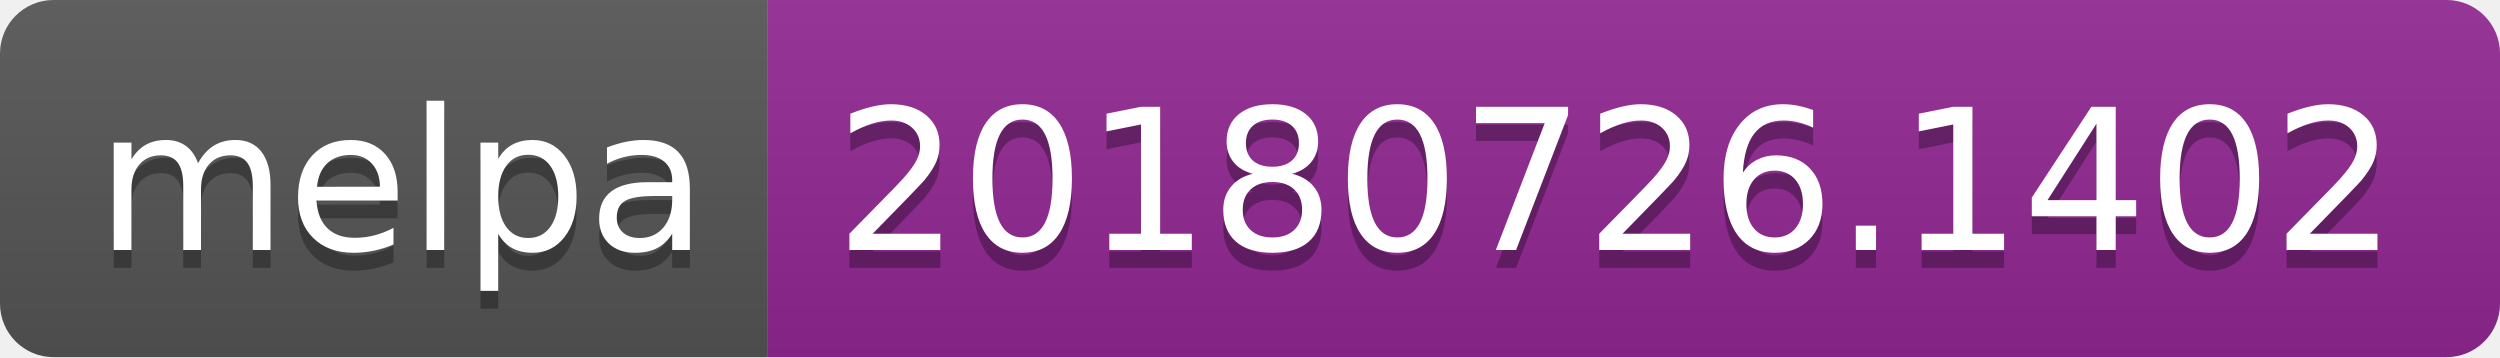
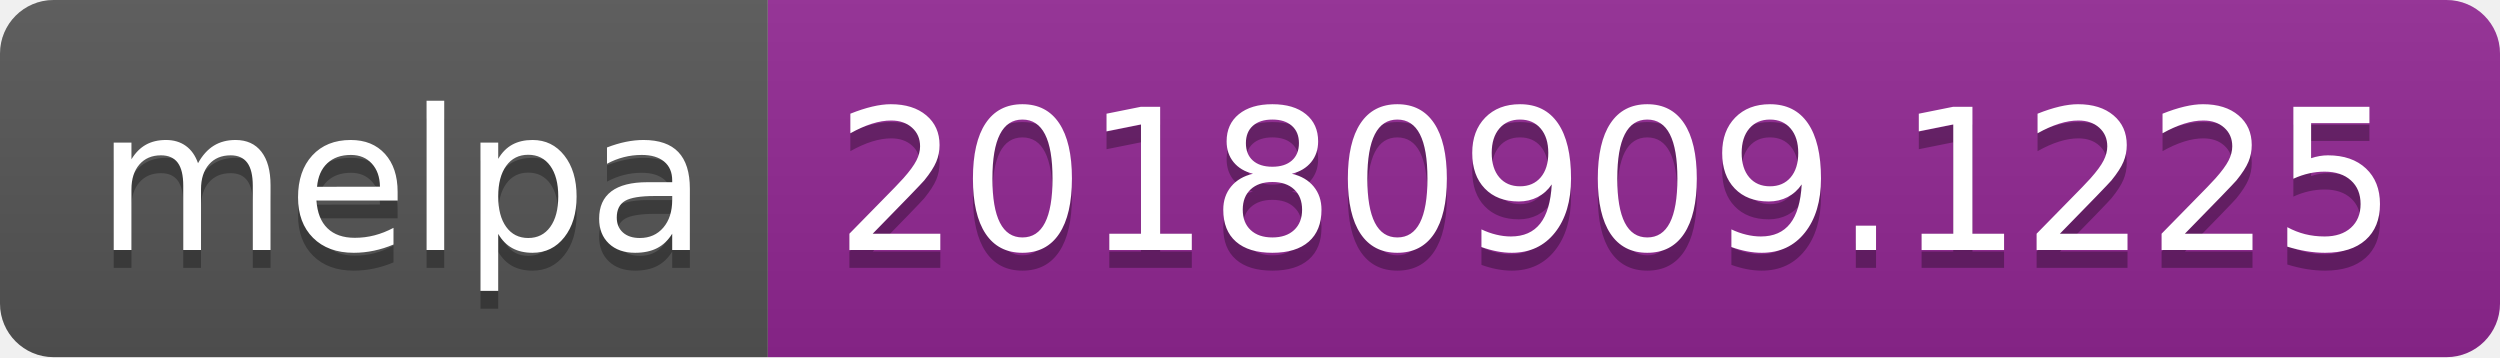
<svg xmlns="http://www.w3.org/2000/svg" width="140" height="20">
  <linearGradient id="b" x2="0" y2="100%">
    <stop offset="0" stop-color="#bbb" stop-opacity=".1" />
    <stop offset="1" stop-opacity=".1" />
  </linearGradient>
  <clipPath id="a">
    <rect width="140" height="20" rx="3" fill="#fff" />
  </clipPath>
  <g clip-path="url(#a)">
    <path fill="#555" d="M0 0h43v20H0z" />
    <path fill="#922793" d="M43 0h97v20H43z" />
    <path fill="url(#b)" d="M0 0h140v20H0z" />
  </g>
  <g fill="#fff" text-anchor="middle" font-family="DejaVu Sans,Verdana,Geneva,sans-serif" font-size="110">
    <text x="225" y="150" fill="#010101" fill-opacity=".3" transform="scale(.1)" textLength="330">melpa</text>
    <text x="225" y="140" transform="scale(.1)" textLength="330">melpa</text>
-     <text x="905" y="150" fill="#010101" fill-opacity=".3" transform="scale(.1)" textLength="870">20180726.1402</text>
-     <text x="905" y="140" transform="scale(.1)" textLength="870">20180726.1402</text>
+     <text x="905" y="150" fill="#010101" fill-opacity=".3" transform="scale(.1)" textLength="870">20180909.1225</text>
+     <text x="905" y="140" transform="scale(.1)" textLength="870">20180909.1225</text>
  </g>
</svg>
